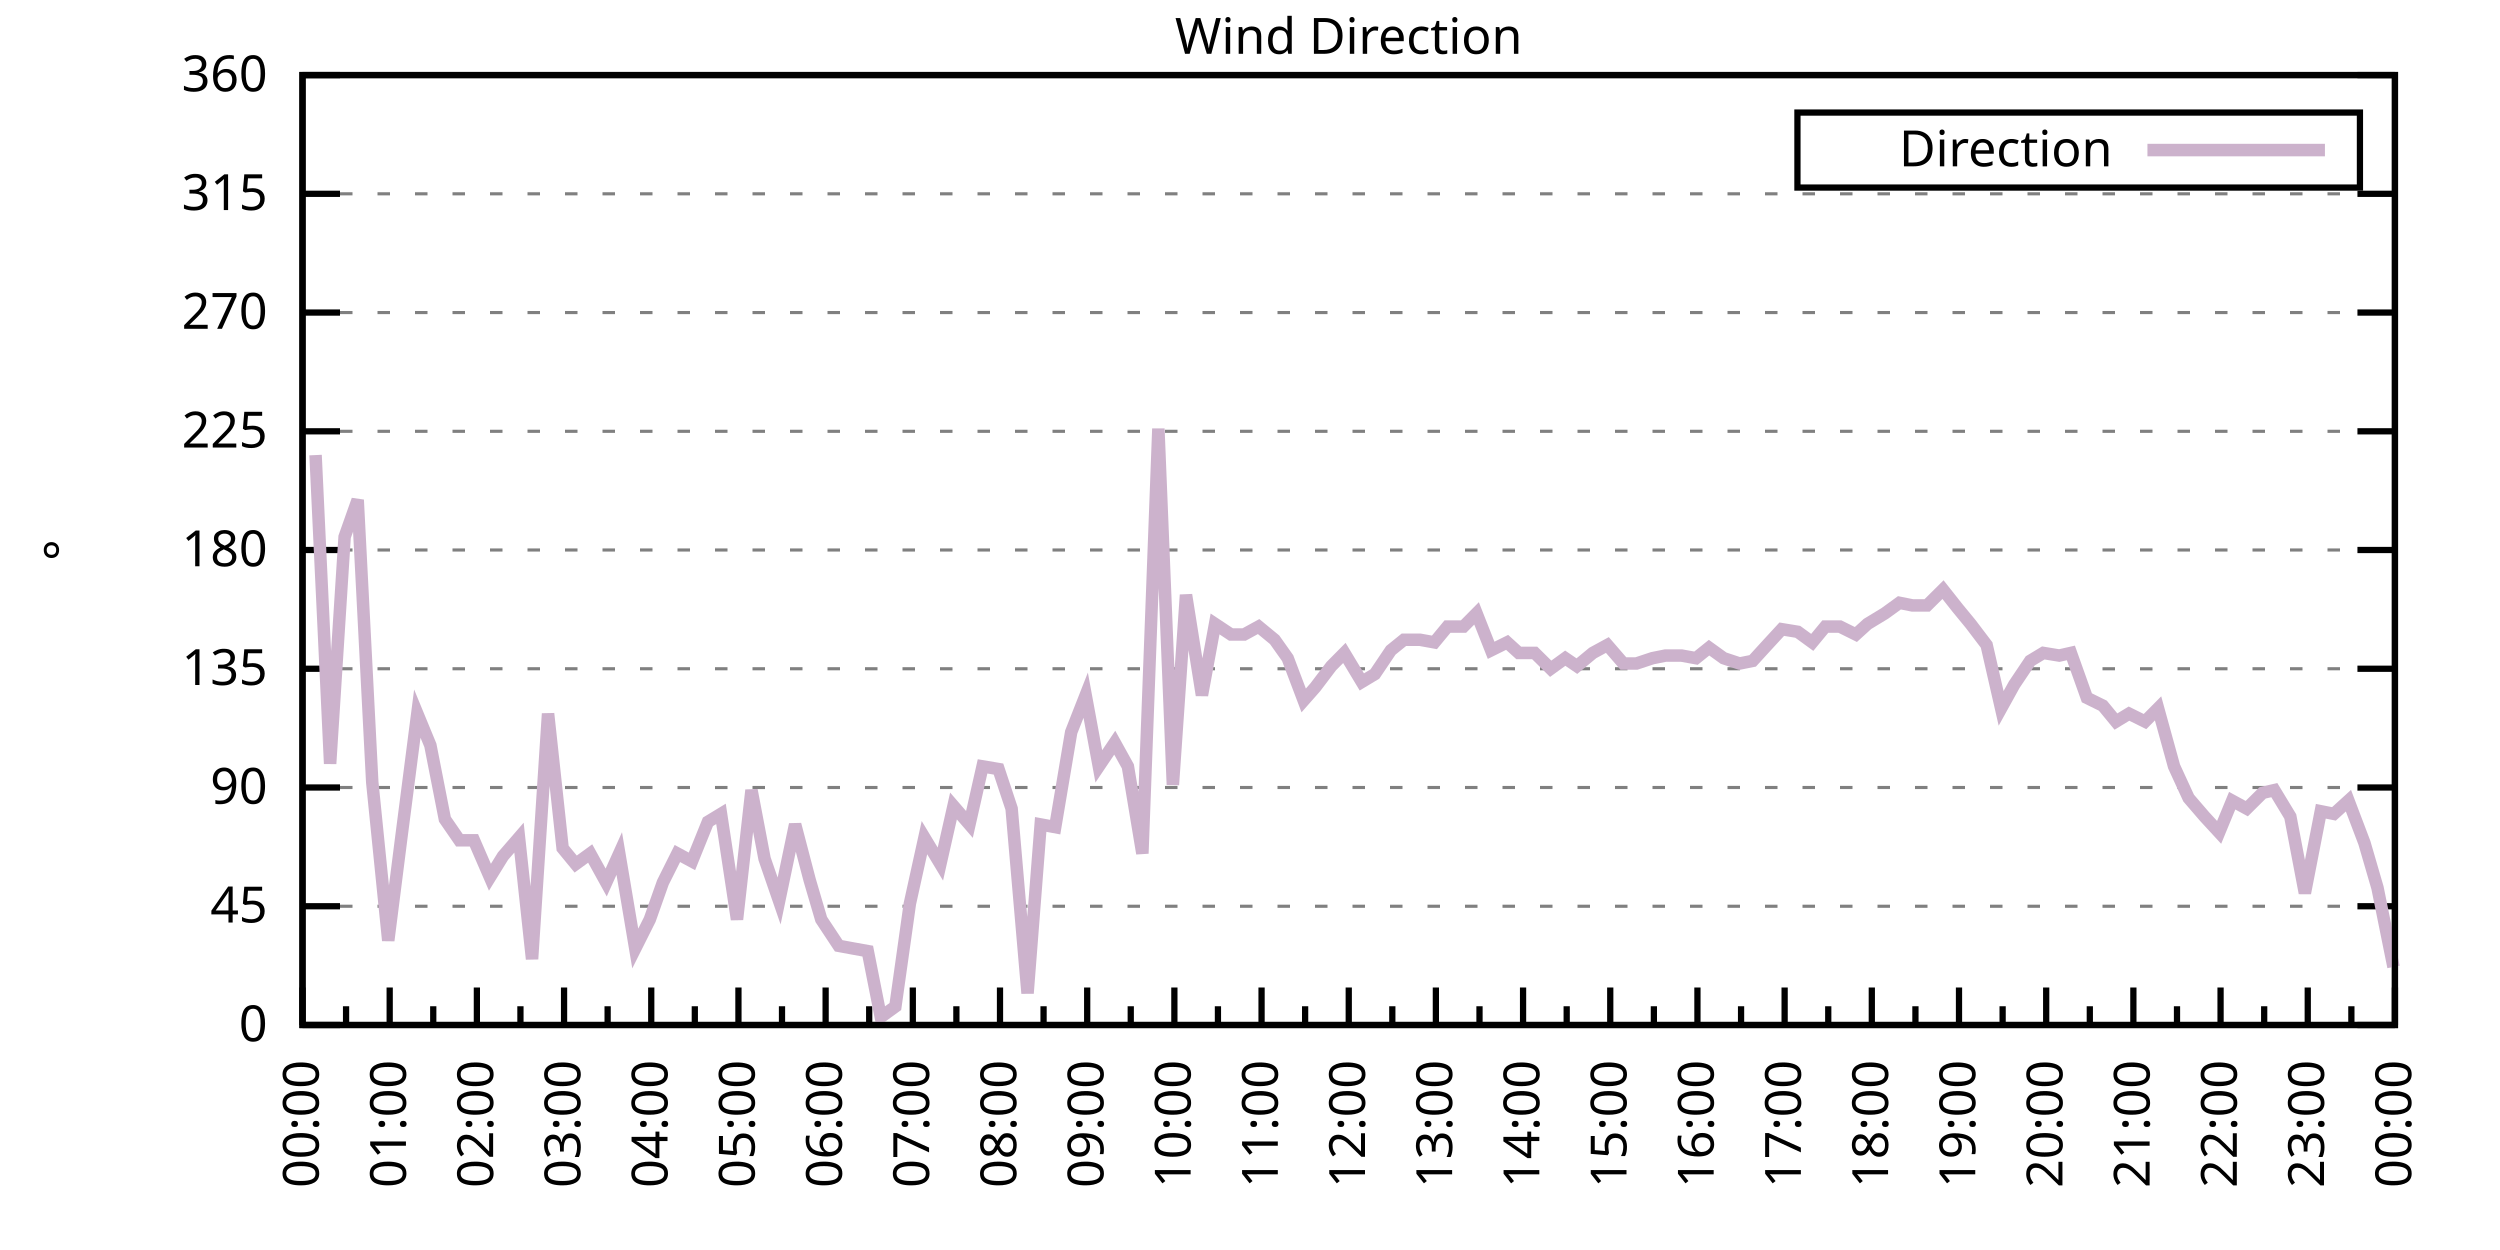
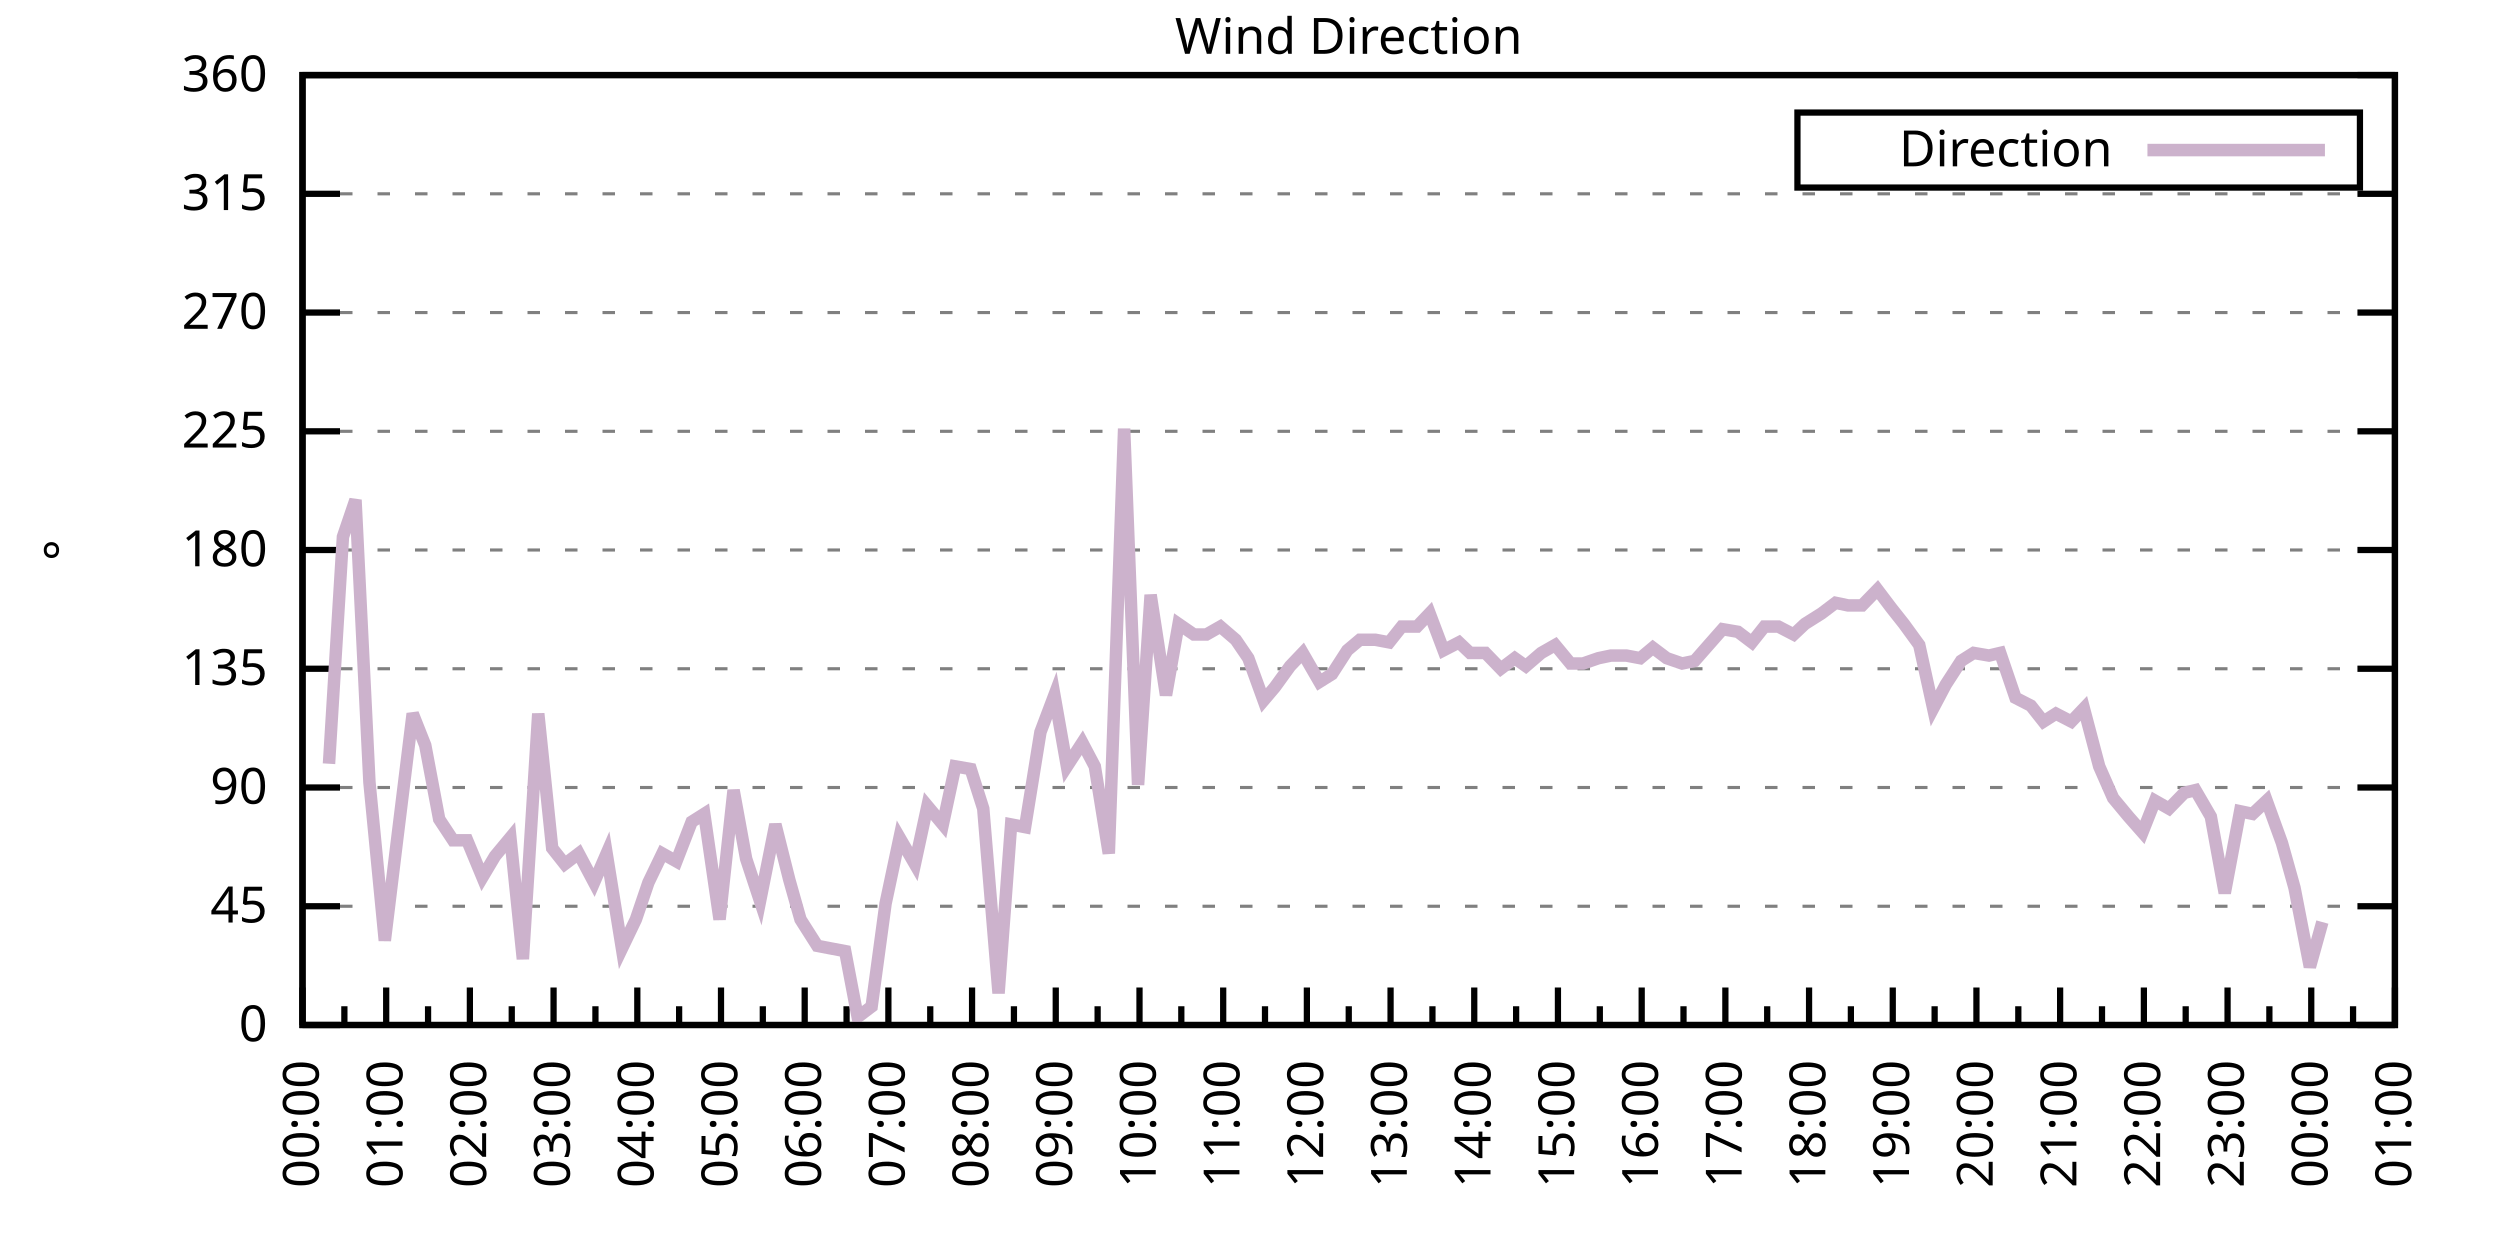
<svg xmlns="http://www.w3.org/2000/svg" xmlns:xlink="http://www.w3.org/1999/xlink" width="400" height="200" viewBox="0 0 400 200">
  <g id="gnuplot_canvas">
    <rect x="0" y="0" width="400" height="200" fill="none" />
    <defs>
      <circle id="gpDot" r="0.5" stroke-width="0.5" stroke="currentColor" />
      <path id="gpPt0" stroke-width="0.333" stroke="currentColor" d="M-1,0 h2 M0,-1 v2" />
      <path id="gpPt1" stroke-width="0.333" stroke="currentColor" d="M-1,-1 L1,1 M1,-1 L-1,1" />
      <path id="gpPt2" stroke-width="0.333" stroke="currentColor" d="M-1,0 L1,0 M0,-1 L0,1 M-1,-1 L1,1 M-1,1 L1,-1" />
      <rect id="gpPt3" stroke-width="0.333" stroke="currentColor" x="-1" y="-1" width="2" height="2" />
      <rect id="gpPt4" stroke-width="0.333" stroke="currentColor" fill="currentColor" x="-1" y="-1" width="2" height="2" />
      <circle id="gpPt5" stroke-width="0.333" stroke="currentColor" cx="0" cy="0" r="1" />
      <use xlink:href="#gpPt5" id="gpPt6" fill="currentColor" stroke="none" />
      <path id="gpPt7" stroke-width="0.333" stroke="currentColor" d="M0,-1.33 L-1.33,0.67 L1.33,0.67 z" />
      <use xlink:href="#gpPt7" id="gpPt8" fill="currentColor" stroke="none" />
      <use xlink:href="#gpPt7" id="gpPt9" stroke="currentColor" transform="rotate(180)" />
      <use xlink:href="#gpPt9" id="gpPt10" fill="currentColor" stroke="none" />
      <use xlink:href="#gpPt3" id="gpPt11" stroke="currentColor" transform="rotate(45)" />
      <use xlink:href="#gpPt11" id="gpPt12" fill="currentColor" stroke="none" />
      <path id="gpPt13" stroke-width="0.333" stroke="currentColor" d="M0,1.330 L1.265,0.411 L0.782,-1.067 L-0.782,-1.076 L-1.265,0.411 z" />
      <use xlink:href="#gpPt13" id="gpPt14" fill="currentColor" stroke="none" />
      <filter id="textbox" filterUnits="objectBoundingBox" x="0" y="0" height="1" width="1">
        <feFlood flood-color="white" flood-opacity="1" result="bgnd" />
        <feComposite in="SourceGraphic" in2="bgnd" operator="atop" />
      </filter>
      <filter id="greybox" filterUnits="objectBoundingBox" x="0" y="0" height="1" width="1">
        <feFlood flood-color="lightgrey" flood-opacity="1" result="grey" />
        <feComposite in="SourceGraphic" in2="grey" operator="atop" />
      </filter>
    </defs>
    <g fill="none" color="white" stroke="currentColor" stroke-width="1.00" stroke-linecap="butt" stroke-linejoin="miter">
</g>
    <g fill="none" color="black" stroke="currentColor" stroke-width="1.00" stroke-linecap="butt" stroke-linejoin="miter">
      <g stroke="none" shape-rendering="crispEdges">
        <polygon fill="rgb(255, 255, 255)" points="48.40,164.00 383.18,164.00 383.18,12.02 48.40,12.02 " />
      </g>
    </g>
    <g fill="none" color="black" stroke="currentColor" stroke-width="1.00" stroke-linecap="butt" stroke-linejoin="miter">
</g>
    <g fill="none" color="black" stroke="black" stroke-width="0.50" stroke-linecap="butt" stroke-linejoin="miter">
</g>
    <g fill="none" color="gray" stroke="currentColor" stroke-width="0.50" stroke-linecap="butt" stroke-linejoin="miter">
      <path stroke="gray" stroke-dasharray="2,4" class="gridline" d="M48.40,164.00 L383.19,164.00  " />
    </g>
    <g fill="none" color="gray" stroke="gray" stroke-width="1.00" stroke-linecap="butt" stroke-linejoin="miter">
</g>
    <g fill="none" color="black" stroke="currentColor" stroke-width="1.00" stroke-linecap="butt" stroke-linejoin="miter">
      <path stroke="black" d="M48.40,164.00 L54.40,164.00 M383.19,164.00 L377.19,164.00  " />
      <g transform="translate(42.80,166.60)" stroke="none" fill="black" font-family="Sans" font-size="8.00" text-anchor="end">
        <text>
          <tspan font-family="Sans"> 0</tspan>
        </text>
      </g>
    </g>
    <g fill="none" color="black" stroke="currentColor" stroke-width="1.00" stroke-linecap="butt" stroke-linejoin="miter">
</g>
    <g fill="none" color="black" stroke="black" stroke-width="0.50" stroke-linecap="butt" stroke-linejoin="miter">
</g>
    <g fill="none" color="gray" stroke="currentColor" stroke-width="0.50" stroke-linecap="butt" stroke-linejoin="miter">
      <path stroke="gray" stroke-dasharray="2,4" class="gridline" d="M48.40,145.00 L383.19,145.00  " />
    </g>
    <g fill="none" color="gray" stroke="gray" stroke-width="1.00" stroke-linecap="butt" stroke-linejoin="miter">
</g>
    <g fill="none" color="black" stroke="currentColor" stroke-width="1.00" stroke-linecap="butt" stroke-linejoin="miter">
      <path stroke="black" d="M48.40,145.00 L54.40,145.00 M383.19,145.00 L377.19,145.00  " />
      <g transform="translate(42.80,147.60)" stroke="none" fill="black" font-family="Sans" font-size="8.00" text-anchor="end">
        <text>
          <tspan font-family="Sans"> 45</tspan>
        </text>
      </g>
    </g>
    <g fill="none" color="black" stroke="currentColor" stroke-width="1.00" stroke-linecap="butt" stroke-linejoin="miter">
</g>
    <g fill="none" color="black" stroke="black" stroke-width="0.50" stroke-linecap="butt" stroke-linejoin="miter">
</g>
    <g fill="none" color="gray" stroke="currentColor" stroke-width="0.50" stroke-linecap="butt" stroke-linejoin="miter">
      <path stroke="gray" stroke-dasharray="2,4" class="gridline" d="M48.40,126.00 L383.19,126.00  " />
    </g>
    <g fill="none" color="gray" stroke="gray" stroke-width="1.00" stroke-linecap="butt" stroke-linejoin="miter">
</g>
    <g fill="none" color="black" stroke="currentColor" stroke-width="1.00" stroke-linecap="butt" stroke-linejoin="miter">
      <path stroke="black" d="M48.40,126.00 L54.40,126.00 M383.19,126.00 L377.19,126.00  " />
      <g transform="translate(42.80,128.60)" stroke="none" fill="black" font-family="Sans" font-size="8.00" text-anchor="end">
        <text>
          <tspan font-family="Sans"> 90</tspan>
        </text>
      </g>
    </g>
    <g fill="none" color="black" stroke="currentColor" stroke-width="1.00" stroke-linecap="butt" stroke-linejoin="miter">
</g>
    <g fill="none" color="black" stroke="black" stroke-width="0.50" stroke-linecap="butt" stroke-linejoin="miter">
</g>
    <g fill="none" color="gray" stroke="currentColor" stroke-width="0.50" stroke-linecap="butt" stroke-linejoin="miter">
      <path stroke="gray" stroke-dasharray="2,4" class="gridline" d="M48.40,107.00 L383.19,107.00  " />
    </g>
    <g fill="none" color="gray" stroke="gray" stroke-width="1.00" stroke-linecap="butt" stroke-linejoin="miter">
</g>
    <g fill="none" color="black" stroke="currentColor" stroke-width="1.00" stroke-linecap="butt" stroke-linejoin="miter">
      <path stroke="black" d="M48.40,107.00 L54.40,107.00 M383.19,107.00 L377.19,107.00  " />
      <g transform="translate(42.80,109.60)" stroke="none" fill="black" font-family="Sans" font-size="8.00" text-anchor="end">
        <text>
          <tspan font-family="Sans"> 135</tspan>
        </text>
      </g>
    </g>
    <g fill="none" color="black" stroke="currentColor" stroke-width="1.00" stroke-linecap="butt" stroke-linejoin="miter">
</g>
    <g fill="none" color="black" stroke="black" stroke-width="0.50" stroke-linecap="butt" stroke-linejoin="miter">
</g>
    <g fill="none" color="gray" stroke="currentColor" stroke-width="0.50" stroke-linecap="butt" stroke-linejoin="miter">
      <path stroke="gray" stroke-dasharray="2,4" class="gridline" d="M48.40,88.00 L383.19,88.00  " />
    </g>
    <g fill="none" color="gray" stroke="gray" stroke-width="1.00" stroke-linecap="butt" stroke-linejoin="miter">
</g>
    <g fill="none" color="black" stroke="currentColor" stroke-width="1.00" stroke-linecap="butt" stroke-linejoin="miter">
      <path stroke="black" d="M48.40,88.00 L54.40,88.00 M383.19,88.00 L377.19,88.00  " />
      <g transform="translate(42.80,90.60)" stroke="none" fill="black" font-family="Sans" font-size="8.00" text-anchor="end">
        <text>
          <tspan font-family="Sans"> 180</tspan>
        </text>
      </g>
    </g>
    <g fill="none" color="black" stroke="currentColor" stroke-width="1.00" stroke-linecap="butt" stroke-linejoin="miter">
</g>
    <g fill="none" color="black" stroke="black" stroke-width="0.50" stroke-linecap="butt" stroke-linejoin="miter">
</g>
    <g fill="none" color="gray" stroke="currentColor" stroke-width="0.50" stroke-linecap="butt" stroke-linejoin="miter">
      <path stroke="gray" stroke-dasharray="2,4" class="gridline" d="M48.40,69.01 L383.19,69.01  " />
    </g>
    <g fill="none" color="gray" stroke="gray" stroke-width="1.00" stroke-linecap="butt" stroke-linejoin="miter">
</g>
    <g fill="none" color="black" stroke="currentColor" stroke-width="1.00" stroke-linecap="butt" stroke-linejoin="miter">
      <path stroke="black" d="M48.40,69.01 L54.40,69.01 M383.19,69.01 L377.19,69.01  " />
      <g transform="translate(42.80,71.61)" stroke="none" fill="black" font-family="Sans" font-size="8.00" text-anchor="end">
        <text>
          <tspan font-family="Sans"> 225</tspan>
        </text>
      </g>
    </g>
    <g fill="none" color="black" stroke="currentColor" stroke-width="1.00" stroke-linecap="butt" stroke-linejoin="miter">
</g>
    <g fill="none" color="black" stroke="black" stroke-width="0.50" stroke-linecap="butt" stroke-linejoin="miter">
</g>
    <g fill="none" color="gray" stroke="currentColor" stroke-width="0.50" stroke-linecap="butt" stroke-linejoin="miter">
      <path stroke="gray" stroke-dasharray="2,4" class="gridline" d="M48.40,50.01 L383.19,50.01  " />
    </g>
    <g fill="none" color="gray" stroke="gray" stroke-width="1.00" stroke-linecap="butt" stroke-linejoin="miter">
</g>
    <g fill="none" color="black" stroke="currentColor" stroke-width="1.00" stroke-linecap="butt" stroke-linejoin="miter">
      <path stroke="black" d="M48.40,50.01 L54.40,50.01 M383.19,50.01 L377.19,50.01  " />
      <g transform="translate(42.80,52.61)" stroke="none" fill="black" font-family="Sans" font-size="8.00" text-anchor="end">
        <text>
          <tspan font-family="Sans"> 270</tspan>
        </text>
      </g>
    </g>
    <g fill="none" color="black" stroke="currentColor" stroke-width="1.00" stroke-linecap="butt" stroke-linejoin="miter">
</g>
    <g fill="none" color="black" stroke="black" stroke-width="0.50" stroke-linecap="butt" stroke-linejoin="miter">
</g>
    <g fill="none" color="gray" stroke="currentColor" stroke-width="0.50" stroke-linecap="butt" stroke-linejoin="miter">
      <path stroke="gray" stroke-dasharray="2,4" class="gridline" d="M48.40,31.01 L383.19,31.01  " />
    </g>
    <g fill="none" color="gray" stroke="gray" stroke-width="1.00" stroke-linecap="butt" stroke-linejoin="miter">
</g>
    <g fill="none" color="black" stroke="currentColor" stroke-width="1.00" stroke-linecap="butt" stroke-linejoin="miter">
      <path stroke="black" d="M48.40,31.01 L54.40,31.01 M383.19,31.01 L377.19,31.01  " />
      <g transform="translate(42.80,33.61)" stroke="none" fill="black" font-family="Sans" font-size="8.00" text-anchor="end">
        <text>
          <tspan font-family="Sans"> 315</tspan>
        </text>
      </g>
    </g>
    <g fill="none" color="black" stroke="currentColor" stroke-width="1.00" stroke-linecap="butt" stroke-linejoin="miter">
</g>
    <g fill="none" color="black" stroke="black" stroke-width="0.50" stroke-linecap="butt" stroke-linejoin="miter">
</g>
    <g fill="none" color="gray" stroke="currentColor" stroke-width="0.50" stroke-linecap="butt" stroke-linejoin="miter">
      <path stroke="gray" stroke-dasharray="2,4" class="gridline" d="M48.40,12.01 L383.19,12.01  " />
    </g>
    <g fill="none" color="gray" stroke="gray" stroke-width="1.00" stroke-linecap="butt" stroke-linejoin="miter">
</g>
    <g fill="none" color="black" stroke="currentColor" stroke-width="1.00" stroke-linecap="butt" stroke-linejoin="miter">
      <path stroke="black" d="M48.40,12.01 L54.40,12.01 M383.19,12.01 L377.19,12.01  " />
      <g transform="translate(42.80,14.61)" stroke="none" fill="black" font-family="Sans" font-size="8.00" text-anchor="end">
        <text>
          <tspan font-family="Sans"> 360</tspan>
        </text>
      </g>
    </g>
    <g fill="none" color="black" stroke="currentColor" stroke-width="1.00" stroke-linecap="butt" stroke-linejoin="miter">
      <path stroke="black" d="M48.40,164.00 L48.40,158.00  " />
      <g transform="translate(51.00,169.60) rotate(270)" stroke="none" fill="black" font-family="Sans" font-size="8.00" text-anchor="end">
        <text>
          <tspan font-family="Sans">00:00</tspan>
        </text>
      </g>
    </g>
    <g fill="none" color="black" stroke="currentColor" stroke-width="1.00" stroke-linecap="butt" stroke-linejoin="miter">
-       <path stroke="black" d="M55.37,164.00 L55.37,161.00 M62.35,164.00 L62.35,158.00  " />
-       <g transform="translate(64.95,169.60) rotate(270)" stroke="none" fill="black" font-family="Sans" font-size="8.00" text-anchor="end">
+       <path stroke="black" d="M55.10,164.00 L55.10,161.00 M61.79,164.00 L61.79,158.00  " />
+       <g transform="translate(64.39,169.60) rotate(270)" stroke="none" fill="black" font-family="Sans" font-size="8.00" text-anchor="end">
        <text>
          <tspan font-family="Sans">01:00</tspan>
        </text>
      </g>
    </g>
    <g fill="none" color="black" stroke="currentColor" stroke-width="1.00" stroke-linecap="butt" stroke-linejoin="miter">
-       <path stroke="black" d="M69.32,164.00 L69.32,161.00 M76.30,164.00 L76.30,158.00  " />
-       <g transform="translate(78.90,169.60) rotate(270)" stroke="none" fill="black" font-family="Sans" font-size="8.00" text-anchor="end">
+       <path stroke="black" d="M68.49,164.00 L68.49,161.00 M75.18,164.00 L75.18,158.00  " />
+       <g transform="translate(77.78,169.60) rotate(270)" stroke="none" fill="black" font-family="Sans" font-size="8.00" text-anchor="end">
        <text>
          <tspan font-family="Sans">02:00</tspan>
        </text>
      </g>
    </g>
    <g fill="none" color="black" stroke="currentColor" stroke-width="1.00" stroke-linecap="butt" stroke-linejoin="miter">
-       <path stroke="black" d="M83.27,164.00 L83.27,161.00 M90.25,164.00 L90.25,158.00  " />
-       <g transform="translate(92.85,169.60) rotate(270)" stroke="none" fill="black" font-family="Sans" font-size="8.00" text-anchor="end">
+       <path stroke="black" d="M81.88,164.00 L81.88,161.00 M88.57,164.00 L88.57,158.00  " />
+       <g transform="translate(91.17,169.60) rotate(270)" stroke="none" fill="black" font-family="Sans" font-size="8.00" text-anchor="end">
        <text>
          <tspan font-family="Sans">03:00</tspan>
        </text>
      </g>
    </g>
    <g fill="none" color="black" stroke="currentColor" stroke-width="1.00" stroke-linecap="butt" stroke-linejoin="miter">
-       <path stroke="black" d="M97.22,164.00 L97.22,161.00 M104.20,164.00 L104.20,158.00  " />
-       <g transform="translate(106.80,169.60) rotate(270)" stroke="none" fill="black" font-family="Sans" font-size="8.00" text-anchor="end">
+       <path stroke="black" d="M95.27,164.00 L95.27,161.00 M101.97,164.00 L101.97,158.00  " />
+       <g transform="translate(104.57,169.60) rotate(270)" stroke="none" fill="black" font-family="Sans" font-size="8.00" text-anchor="end">
        <text>
          <tspan font-family="Sans">04:00</tspan>
        </text>
      </g>
    </g>
    <g fill="none" color="black" stroke="currentColor" stroke-width="1.00" stroke-linecap="butt" stroke-linejoin="miter">
-       <path stroke="black" d="M111.17,164.00 L111.17,161.00 M118.15,164.00 L118.15,158.00  " />
-       <g transform="translate(120.75,169.60) rotate(270)" stroke="none" fill="black" font-family="Sans" font-size="8.00" text-anchor="end">
+       <path stroke="black" d="M108.66,164.00 L108.66,161.00 M115.36,164.00 L115.36,158.00  " />
+       <g transform="translate(117.96,169.60) rotate(270)" stroke="none" fill="black" font-family="Sans" font-size="8.00" text-anchor="end">
        <text>
          <tspan font-family="Sans">05:00</tspan>
        </text>
      </g>
    </g>
    <g fill="none" color="black" stroke="currentColor" stroke-width="1.00" stroke-linecap="butt" stroke-linejoin="miter">
-       <path stroke="black" d="M125.12,164.00 L125.12,161.00 M132.10,164.00 L132.10,158.00  " />
-       <g transform="translate(134.70,169.60) rotate(270)" stroke="none" fill="black" font-family="Sans" font-size="8.00" text-anchor="end">
+       <path stroke="black" d="M122.05,164.00 L122.05,161.00 M128.75,164.00 L128.75,158.00  " />
+       <g transform="translate(131.35,169.60) rotate(270)" stroke="none" fill="black" font-family="Sans" font-size="8.00" text-anchor="end">
        <text>
          <tspan font-family="Sans">06:00</tspan>
        </text>
      </g>
    </g>
    <g fill="none" color="black" stroke="currentColor" stroke-width="1.00" stroke-linecap="butt" stroke-linejoin="miter">
-       <path stroke="black" d="M139.07,164.00 L139.07,161.00 M146.05,164.00 L146.05,158.00  " />
-       <g transform="translate(148.65,169.60) rotate(270)" stroke="none" fill="black" font-family="Sans" font-size="8.00" text-anchor="end">
+       <path stroke="black" d="M135.45,164.00 L135.45,161.00 M142.14,164.00 L142.14,158.00  " />
+       <g transform="translate(144.74,169.60) rotate(270)" stroke="none" fill="black" font-family="Sans" font-size="8.00" text-anchor="end">
        <text>
          <tspan font-family="Sans">07:00</tspan>
        </text>
      </g>
    </g>
    <g fill="none" color="black" stroke="currentColor" stroke-width="1.00" stroke-linecap="butt" stroke-linejoin="miter">
-       <path stroke="black" d="M153.02,164.00 L153.02,161.00 M160.00,164.00 L160.00,158.00  " />
-       <g transform="translate(162.60,169.60) rotate(270)" stroke="none" fill="black" font-family="Sans" font-size="8.00" text-anchor="end">
+       <path stroke="black" d="M148.84,164.00 L148.84,161.00 M155.53,164.00 L155.53,158.00  " />
+       <g transform="translate(158.13,169.60) rotate(270)" stroke="none" fill="black" font-family="Sans" font-size="8.00" text-anchor="end">
        <text>
          <tspan font-family="Sans">08:00</tspan>
        </text>
      </g>
    </g>
    <g fill="none" color="black" stroke="currentColor" stroke-width="1.00" stroke-linecap="butt" stroke-linejoin="miter">
-       <path stroke="black" d="M166.97,164.00 L166.97,161.00 M173.95,164.00 L173.95,158.00  " />
-       <g transform="translate(176.55,169.60) rotate(270)" stroke="none" fill="black" font-family="Sans" font-size="8.00" text-anchor="end">
+       <path stroke="black" d="M162.23,164.00 L162.23,161.00 M168.92,164.00 L168.92,158.00  " />
+       <g transform="translate(171.52,169.60) rotate(270)" stroke="none" fill="black" font-family="Sans" font-size="8.00" text-anchor="end">
        <text>
          <tspan font-family="Sans">09:00</tspan>
        </text>
      </g>
    </g>
    <g fill="none" color="black" stroke="currentColor" stroke-width="1.00" stroke-linecap="butt" stroke-linejoin="miter">
-       <path stroke="black" d="M180.92,164.00 L180.92,161.00 M187.90,164.00 L187.90,158.00  " />
-       <g transform="translate(190.50,169.60) rotate(270)" stroke="none" fill="black" font-family="Sans" font-size="8.00" text-anchor="end">
+       <path stroke="black" d="M175.62,164.00 L175.62,161.00 M182.32,164.00 L182.32,158.00  " />
+       <g transform="translate(184.92,169.60) rotate(270)" stroke="none" fill="black" font-family="Sans" font-size="8.00" text-anchor="end">
        <text>
          <tspan font-family="Sans">10:00</tspan>
        </text>
      </g>
    </g>
    <g fill="none" color="black" stroke="currentColor" stroke-width="1.00" stroke-linecap="butt" stroke-linejoin="miter">
-       <path stroke="black" d="M194.87,164.00 L194.87,161.00 M201.85,164.00 L201.85,158.00  " />
-       <g transform="translate(204.45,169.60) rotate(270)" stroke="none" fill="black" font-family="Sans" font-size="8.00" text-anchor="end">
+       <path stroke="black" d="M189.01,164.00 L189.01,161.00 M195.71,164.00 L195.71,158.00  " />
+       <g transform="translate(198.31,169.60) rotate(270)" stroke="none" fill="black" font-family="Sans" font-size="8.00" text-anchor="end">
        <text>
          <tspan font-family="Sans">11:00</tspan>
        </text>
      </g>
    </g>
    <g fill="none" color="black" stroke="currentColor" stroke-width="1.00" stroke-linecap="butt" stroke-linejoin="miter">
-       <path stroke="black" d="M208.82,164.00 L208.82,161.00 M215.80,164.00 L215.80,158.00  " />
-       <g transform="translate(218.40,169.60) rotate(270)" stroke="none" fill="black" font-family="Sans" font-size="8.00" text-anchor="end">
+       <path stroke="black" d="M202.40,164.00 L202.40,161.00 M209.10,164.00 L209.10,158.00  " />
+       <g transform="translate(211.70,169.60) rotate(270)" stroke="none" fill="black" font-family="Sans" font-size="8.00" text-anchor="end">
        <text>
          <tspan font-family="Sans">12:00</tspan>
        </text>
      </g>
    </g>
    <g fill="none" color="black" stroke="currentColor" stroke-width="1.00" stroke-linecap="butt" stroke-linejoin="miter">
-       <path stroke="black" d="M222.77,164.00 L222.77,161.00 M229.74,164.00 L229.74,158.00  " />
-       <g transform="translate(232.34,169.60) rotate(270)" stroke="none" fill="black" font-family="Sans" font-size="8.00" text-anchor="end">
+       <path stroke="black" d="M215.80,164.00 L215.80,161.00 M222.49,164.00 L222.49,158.00  " />
+       <g transform="translate(225.09,169.60) rotate(270)" stroke="none" fill="black" font-family="Sans" font-size="8.00" text-anchor="end">
        <text>
          <tspan font-family="Sans">13:00</tspan>
        </text>
      </g>
    </g>
    <g fill="none" color="black" stroke="currentColor" stroke-width="1.00" stroke-linecap="butt" stroke-linejoin="miter">
-       <path stroke="black" d="M236.72,164.00 L236.72,161.00 M243.69,164.00 L243.69,158.00  " />
-       <g transform="translate(246.29,169.60) rotate(270)" stroke="none" fill="black" font-family="Sans" font-size="8.00" text-anchor="end">
+       <path stroke="black" d="M229.19,164.00 L229.19,161.00 M235.88,164.00 L235.88,158.00  " />
+       <g transform="translate(238.48,169.60) rotate(270)" stroke="none" fill="black" font-family="Sans" font-size="8.00" text-anchor="end">
        <text>
          <tspan font-family="Sans">14:00</tspan>
        </text>
      </g>
    </g>
    <g fill="none" color="black" stroke="currentColor" stroke-width="1.00" stroke-linecap="butt" stroke-linejoin="miter">
-       <path stroke="black" d="M250.67,164.00 L250.67,161.00 M257.64,164.00 L257.64,158.00  " />
-       <g transform="translate(260.24,169.60) rotate(270)" stroke="none" fill="black" font-family="Sans" font-size="8.00" text-anchor="end">
+       <path stroke="black" d="M242.58,164.00 L242.58,161.00 M249.27,164.00 L249.27,158.00  " />
+       <g transform="translate(251.87,169.60) rotate(270)" stroke="none" fill="black" font-family="Sans" font-size="8.00" text-anchor="end">
        <text>
          <tspan font-family="Sans">15:00</tspan>
        </text>
      </g>
    </g>
    <g fill="none" color="black" stroke="currentColor" stroke-width="1.00" stroke-linecap="butt" stroke-linejoin="miter">
-       <path stroke="black" d="M264.62,164.00 L264.62,161.00 M271.59,164.00 L271.59,158.00  " />
-       <g transform="translate(274.19,169.60) rotate(270)" stroke="none" fill="black" font-family="Sans" font-size="8.00" text-anchor="end">
+       <path stroke="black" d="M255.97,164.00 L255.97,161.00 M262.67,164.00 L262.67,158.00  " />
+       <g transform="translate(265.27,169.60) rotate(270)" stroke="none" fill="black" font-family="Sans" font-size="8.00" text-anchor="end">
        <text>
          <tspan font-family="Sans">16:00</tspan>
        </text>
      </g>
    </g>
    <g fill="none" color="black" stroke="currentColor" stroke-width="1.00" stroke-linecap="butt" stroke-linejoin="miter">
-       <path stroke="black" d="M278.57,164.00 L278.57,161.00 M285.54,164.00 L285.54,158.00  " />
-       <g transform="translate(288.14,169.60) rotate(270)" stroke="none" fill="black" font-family="Sans" font-size="8.00" text-anchor="end">
+       <path stroke="black" d="M269.36,164.00 L269.36,161.00 M276.06,164.00 L276.06,158.00  " />
+       <g transform="translate(278.66,169.60) rotate(270)" stroke="none" fill="black" font-family="Sans" font-size="8.00" text-anchor="end">
        <text>
          <tspan font-family="Sans">17:00</tspan>
        </text>
      </g>
    </g>
    <g fill="none" color="black" stroke="currentColor" stroke-width="1.00" stroke-linecap="butt" stroke-linejoin="miter">
-       <path stroke="black" d="M292.52,164.00 L292.52,161.00 M299.49,164.00 L299.49,158.00  " />
-       <g transform="translate(302.09,169.60) rotate(270)" stroke="none" fill="black" font-family="Sans" font-size="8.00" text-anchor="end">
+       <path stroke="black" d="M282.75,164.00 L282.75,161.00 M289.45,164.00 L289.45,158.00  " />
+       <g transform="translate(292.05,169.60) rotate(270)" stroke="none" fill="black" font-family="Sans" font-size="8.00" text-anchor="end">
        <text>
          <tspan font-family="Sans">18:00</tspan>
        </text>
      </g>
    </g>
    <g fill="none" color="black" stroke="currentColor" stroke-width="1.00" stroke-linecap="butt" stroke-linejoin="miter">
-       <path stroke="black" d="M306.47,164.00 L306.47,161.00 M313.44,164.00 L313.44,158.00  " />
-       <g transform="translate(316.04,169.60) rotate(270)" stroke="none" fill="black" font-family="Sans" font-size="8.00" text-anchor="end">
+       <path stroke="black" d="M296.14,164.00 L296.14,161.00 M302.84,164.00 L302.84,158.00  " />
+       <g transform="translate(305.44,169.60) rotate(270)" stroke="none" fill="black" font-family="Sans" font-size="8.00" text-anchor="end">
        <text>
          <tspan font-family="Sans">19:00</tspan>
        </text>
      </g>
    </g>
    <g fill="none" color="black" stroke="currentColor" stroke-width="1.00" stroke-linecap="butt" stroke-linejoin="miter">
-       <path stroke="black" d="M320.42,164.00 L320.42,161.00 M327.39,164.00 L327.39,158.00  " />
-       <g transform="translate(329.99,169.60) rotate(270)" stroke="none" fill="black" font-family="Sans" font-size="8.00" text-anchor="end">
+       <path stroke="black" d="M309.54,164.00 L309.54,161.00 M316.23,164.00 L316.23,158.00  " />
+       <g transform="translate(318.83,169.60) rotate(270)" stroke="none" fill="black" font-family="Sans" font-size="8.00" text-anchor="end">
        <text>
          <tspan font-family="Sans">20:00</tspan>
        </text>
      </g>
    </g>
    <g fill="none" color="black" stroke="currentColor" stroke-width="1.00" stroke-linecap="butt" stroke-linejoin="miter">
-       <path stroke="black" d="M334.37,164.00 L334.37,161.00 M341.34,164.00 L341.34,158.00  " />
-       <g transform="translate(343.94,169.60) rotate(270)" stroke="none" fill="black" font-family="Sans" font-size="8.00" text-anchor="end">
+       <path stroke="black" d="M322.93,164.00 L322.93,161.00 M329.62,164.00 L329.62,158.00  " />
+       <g transform="translate(332.22,169.60) rotate(270)" stroke="none" fill="black" font-family="Sans" font-size="8.00" text-anchor="end">
        <text>
          <tspan font-family="Sans">21:00</tspan>
        </text>
      </g>
    </g>
    <g fill="none" color="black" stroke="currentColor" stroke-width="1.00" stroke-linecap="butt" stroke-linejoin="miter">
-       <path stroke="black" d="M348.32,164.00 L348.32,161.00 M355.29,164.00 L355.29,158.00  " />
-       <g transform="translate(357.89,169.60) rotate(270)" stroke="none" fill="black" font-family="Sans" font-size="8.00" text-anchor="end">
+       <path stroke="black" d="M336.32,164.00 L336.32,161.00 M343.02,164.00 L343.02,158.00  " />
+       <g transform="translate(345.62,169.60) rotate(270)" stroke="none" fill="black" font-family="Sans" font-size="8.00" text-anchor="end">
        <text>
          <tspan font-family="Sans">22:00</tspan>
        </text>
      </g>
    </g>
    <g fill="none" color="black" stroke="currentColor" stroke-width="1.00" stroke-linecap="butt" stroke-linejoin="miter">
-       <path stroke="black" d="M362.27,164.00 L362.27,161.00 M369.24,164.00 L369.24,158.00  " />
-       <g transform="translate(371.84,169.60) rotate(270)" stroke="none" fill="black" font-family="Sans" font-size="8.00" text-anchor="end">
+       <path stroke="black" d="M349.71,164.00 L349.71,161.00 M356.41,164.00 L356.41,158.00  " />
+       <g transform="translate(359.01,169.60) rotate(270)" stroke="none" fill="black" font-family="Sans" font-size="8.00" text-anchor="end">
        <text>
          <tspan font-family="Sans">23:00</tspan>
        </text>
      </g>
    </g>
    <g fill="none" color="black" stroke="currentColor" stroke-width="1.00" stroke-linecap="butt" stroke-linejoin="miter">
-       <path stroke="black" d="M376.22,164.00 L376.22,161.00 M383.19,164.00 L383.19,158.00  " />
+       <path stroke="black" d="M363.10,164.00 L363.10,161.00 M369.80,164.00 L369.80,158.00  " />
+       <g transform="translate(372.40,169.60) rotate(270)" stroke="none" fill="black" font-family="Sans" font-size="8.00" text-anchor="end">
+         <text>
+           <tspan font-family="Sans">00:00</tspan>
+         </text>
+       </g>
+     </g>
+     <g fill="none" color="black" stroke="currentColor" stroke-width="1.00" stroke-linecap="butt" stroke-linejoin="miter">
+       <path stroke="black" d="M376.49,164.00 L376.49,161.00 M383.19,164.00 L383.19,158.00  " />
      <g transform="translate(385.79,169.60) rotate(270)" stroke="none" fill="black" font-family="Sans" font-size="8.00" text-anchor="end">
        <text>
-           <tspan font-family="Sans">00:00</tspan>
+           <tspan font-family="Sans">01:00</tspan>
        </text>
      </g>
    </g>
    <g fill="none" color="black" stroke="currentColor" stroke-width="1.00" stroke-linecap="butt" stroke-linejoin="miter">
</g>
    <g fill="none" color="black" stroke="currentColor" stroke-width="1.00" stroke-linecap="butt" stroke-linejoin="miter">
      <path stroke="black" d="M48.40,12.01 L48.40,164.00 L383.19,164.00 L383.19,12.01 L48.40,12.01 Z  " />
    </g>
    <g fill="none" color="black" stroke="currentColor" stroke-width="1.00" stroke-linecap="butt" stroke-linejoin="miter">
      <g transform="translate(12.80,88.01) rotate(270)" stroke="none" fill="black" font-family="Sans" font-size="8.00" text-anchor="middle">
        <text>
          <tspan font-family="Sans">°</tspan>
        </text>
      </g>
    </g>
    <g fill="none" color="black" stroke="currentColor" stroke-width="1.00" stroke-linecap="butt" stroke-linejoin="miter">
</g>
    <g fill="none" color="black" stroke="currentColor" stroke-width="1.00" stroke-linecap="butt" stroke-linejoin="miter">
      <path stroke="black" d="M287.59,30.01 L287.59,18.01 L377.59,18.01 L377.59,30.01 L287.59,30.01 Z  " />
    </g>
    <g id="Wind_direction_plot_1">
      <g fill="none" color="white" stroke="black" stroke-width="2.00" stroke-linecap="butt" stroke-linejoin="miter">
</g>
      <g fill="none" color="black" stroke="currentColor" stroke-width="2.00" stroke-linecap="butt" stroke-linejoin="miter">
        <g transform="translate(337.99,26.61)" stroke="none" fill="black" font-family="Sans" font-size="8.00" text-anchor="end">
          <text>
            <tspan font-family="Sans">Direction</tspan>
          </text>
        </g>
      </g>
      <g fill="none" color="black" stroke="currentColor" stroke-width="2.00" stroke-linecap="butt" stroke-linejoin="miter">
-         <path stroke="rgb(204, 178, 204)" d="M343.59,24.01 L371.99,24.01 M50.49,72.81 L52.82,122.20 L55.14,85.89 L57.23,79.98 L59.56,125.16 L62.12,150.49   L64.21,134.02 L66.77,114.18 L68.86,119.25 L71.18,131.07 L73.51,134.45 L75.83,134.45 L78.39,140.36 L80.48,136.98   L83.04,134.02 L85.13,153.45 L87.69,114.18 L90.02,135.71 L92.11,138.25 L94.43,136.56 L96.99,141.20 L99.08,136.56   L101.64,151.76 L103.97,147.11 L106.06,141.20 L108.38,136.56 L110.71,137.82 L113.27,131.49 L115.36,130.22 L117.92,147.11   L120.24,126.42 L122.33,137.40 L124.66,144.16 L127.22,131.91 L129.54,140.78 L131.40,147.11 L134.19,151.33 L136.51,151.76   L138.84,152.18 L140.93,162.73 L143.26,161.04 L145.58,144.58 L147.91,134.02 L150.46,138.25 L152.56,128.96 L155.11,131.91   L157.21,122.62 L159.76,123.05 L161.86,129.38 L164.41,158.93 L166.51,131.91 L168.83,132.34 L171.39,117.14 L173.71,111.23   L175.81,122.62 L178.36,118.83 L180.46,122.62 L182.78,136.56 L185.34,68.58 L187.66,125.58 L189.76,95.18 L192.31,111.23   L194.41,99.83 L196.96,101.52 L199.06,101.52 L201.38,100.25 L203.94,102.36 L206.03,105.31 L208.59,112.07 L210.45,109.96   L213.01,106.58 L215.10,104.47 L217.89,109.11 L219.98,107.85 L222.54,104.05 L224.63,102.36 L227.19,102.36 L229.51,102.78   L231.60,100.25 L234.16,100.25 L236.25,98.14 L238.58,104.05 L241.14,102.78 L243.00,104.47 L245.55,104.47 L248.11,107.00   L250.44,105.31 L252.30,106.58 L254.85,104.47 L257.18,103.20 L259.74,106.16 L261.83,106.16 L264.39,105.31 L266.48,104.89   L269.04,104.89 L271.36,105.31 L273.45,103.63 L275.78,105.31 L278.34,106.16 L280.43,105.74 L282.75,103.20 L285.08,100.67   L287.64,101.09 L289.96,102.78 L292.05,100.25 L294.38,100.25 L296.94,101.52 L298.80,99.83 L301.58,98.14 L303.91,96.45   L306.00,96.87 L308.33,96.87 L310.88,94.34 L313.21,97.29 L315.30,99.83 L317.86,103.20 L320.18,113.34 L322.28,109.54   L324.83,105.74 L326.93,104.47 L329.48,104.89 L331.34,104.47 L333.90,111.65 L336.46,112.91 L338.55,115.45 L340.64,114.18   L343.20,115.45 L345.29,113.34 L347.85,122.62 L350.18,127.69 L352.73,130.65 L355.06,133.18 L357.15,128.11 L359.48,129.38   L362.03,126.85 L363.89,126.42 L366.45,130.65 L368.78,142.89 L371.33,129.80 L373.43,130.22 L375.75,128.11 L378.31,134.87   L380.40,142.05 L382.96,154.71  " />
+         <path stroke="rgb(204, 178, 204)" d="M343.59,24.01 L371.99,24.01 M52.64,122.20 L54.87,85.89 L56.88,79.98 L59.11,125.16 L61.57,150.49 L63.58,134.02   L66.03,114.18 L68.04,119.25 L70.27,131.07 L72.50,134.45 L74.74,134.45 L77.19,140.36 L79.20,136.98 L81.66,134.02   L83.66,153.45 L86.12,114.18 L88.35,135.71 L90.36,138.25 L92.59,136.56 L95.05,141.20 L97.06,136.56 L99.51,151.76   L101.74,147.11 L103.75,141.20 L105.98,136.56 L108.22,137.82 L110.67,131.49 L112.68,130.22 L115.13,147.11 L117.37,126.42   L119.38,137.40 L121.61,144.16 L124.06,131.91 L126.29,140.78 L128.08,147.11 L130.76,151.33 L132.99,151.76 L135.22,152.18   L137.23,162.73 L139.46,161.04 L141.69,144.58 L143.93,134.02 L146.38,138.25 L148.39,128.96 L150.85,131.91 L152.85,122.62   L155.31,123.05 L157.32,129.38 L159.77,158.93 L161.78,131.91 L164.01,132.34 L166.47,117.14 L168.70,111.23 L170.71,122.62   L173.17,118.83 L175.17,122.62 L177.41,136.56 L179.86,68.58 L182.09,125.58 L184.10,95.18 L186.56,111.23 L188.57,99.83   L191.02,101.52 L193.03,101.52 L195.26,100.25 L197.72,102.36 L199.73,105.31 L202.18,112.07 L203.97,109.96 L206.42,106.58   L208.43,104.47 L211.11,109.11 L213.12,107.85 L215.57,104.05 L217.58,102.36 L220.04,102.36 L222.27,102.78 L224.28,100.25   L226.73,100.25 L228.74,98.14 L230.97,104.05 L233.43,102.78 L235.21,104.47 L237.67,104.47 L240.12,107.00 L242.36,105.31   L244.14,106.58 L246.60,104.47 L248.83,103.20 L251.28,106.16 L253.29,106.16 L255.75,105.31 L257.76,104.89 L260.21,104.89   L262.44,105.31 L264.45,103.63 L266.68,105.31 L269.14,106.16 L271.15,105.74 L273.38,103.20 L275.61,100.67 L278.07,101.09   L280.30,102.78 L282.31,100.25 L284.54,100.25 L286.99,101.52 L288.78,99.83 L291.46,98.14 L293.69,96.45 L295.70,96.87   L297.93,96.87 L300.39,94.34 L302.62,97.29 L304.63,99.83 L307.08,103.20 L309.31,113.34 L311.32,109.54 L313.78,105.74   L315.79,104.47 L318.24,104.89 L320.03,104.47 L322.48,111.65 L324.94,112.91 L326.95,115.45 L328.95,114.18 L331.41,115.45   L333.42,113.34 L335.87,122.62 L338.10,127.69 L340.56,130.65 L342.79,133.18 L344.80,128.11 L347.03,129.38 L349.49,126.85   L351.27,126.42 L353.73,130.65 L355.96,142.89 L358.42,129.80 L360.42,130.22 L362.66,128.11 L365.11,134.87 L367.12,142.05   L369.58,154.71 L371.58,147.53  " />
      </g>
    </g>
    <g fill="none" color="black" stroke="currentColor" stroke-width="2.00" stroke-linecap="butt" stroke-linejoin="miter">
</g>
    <g fill="none" color="black" stroke="black" stroke-width="1.00" stroke-linecap="butt" stroke-linejoin="miter">
</g>
    <g fill="none" color="black" stroke="currentColor" stroke-width="1.00" stroke-linecap="butt" stroke-linejoin="miter">
      <path stroke="black" d="M48.40,12.01 L48.40,164.00 L383.19,164.00 L383.19,12.01 L48.40,12.01 Z  " />
    </g>
    <g fill="none" color="black" stroke="currentColor" stroke-width="1.00" stroke-linecap="butt" stroke-linejoin="miter">
      <g transform="translate(215.79,8.61)" stroke="none" fill="black" font-family="Sans" font-size="8.00" text-anchor="middle">
        <text>
          <tspan font-family="Sans">Wind Direction</tspan>
        </text>
      </g>
    </g>
    <g fill="none" color="black" stroke="currentColor" stroke-width="1.00" stroke-linecap="butt" stroke-linejoin="miter">
</g>
  </g>
</svg>
